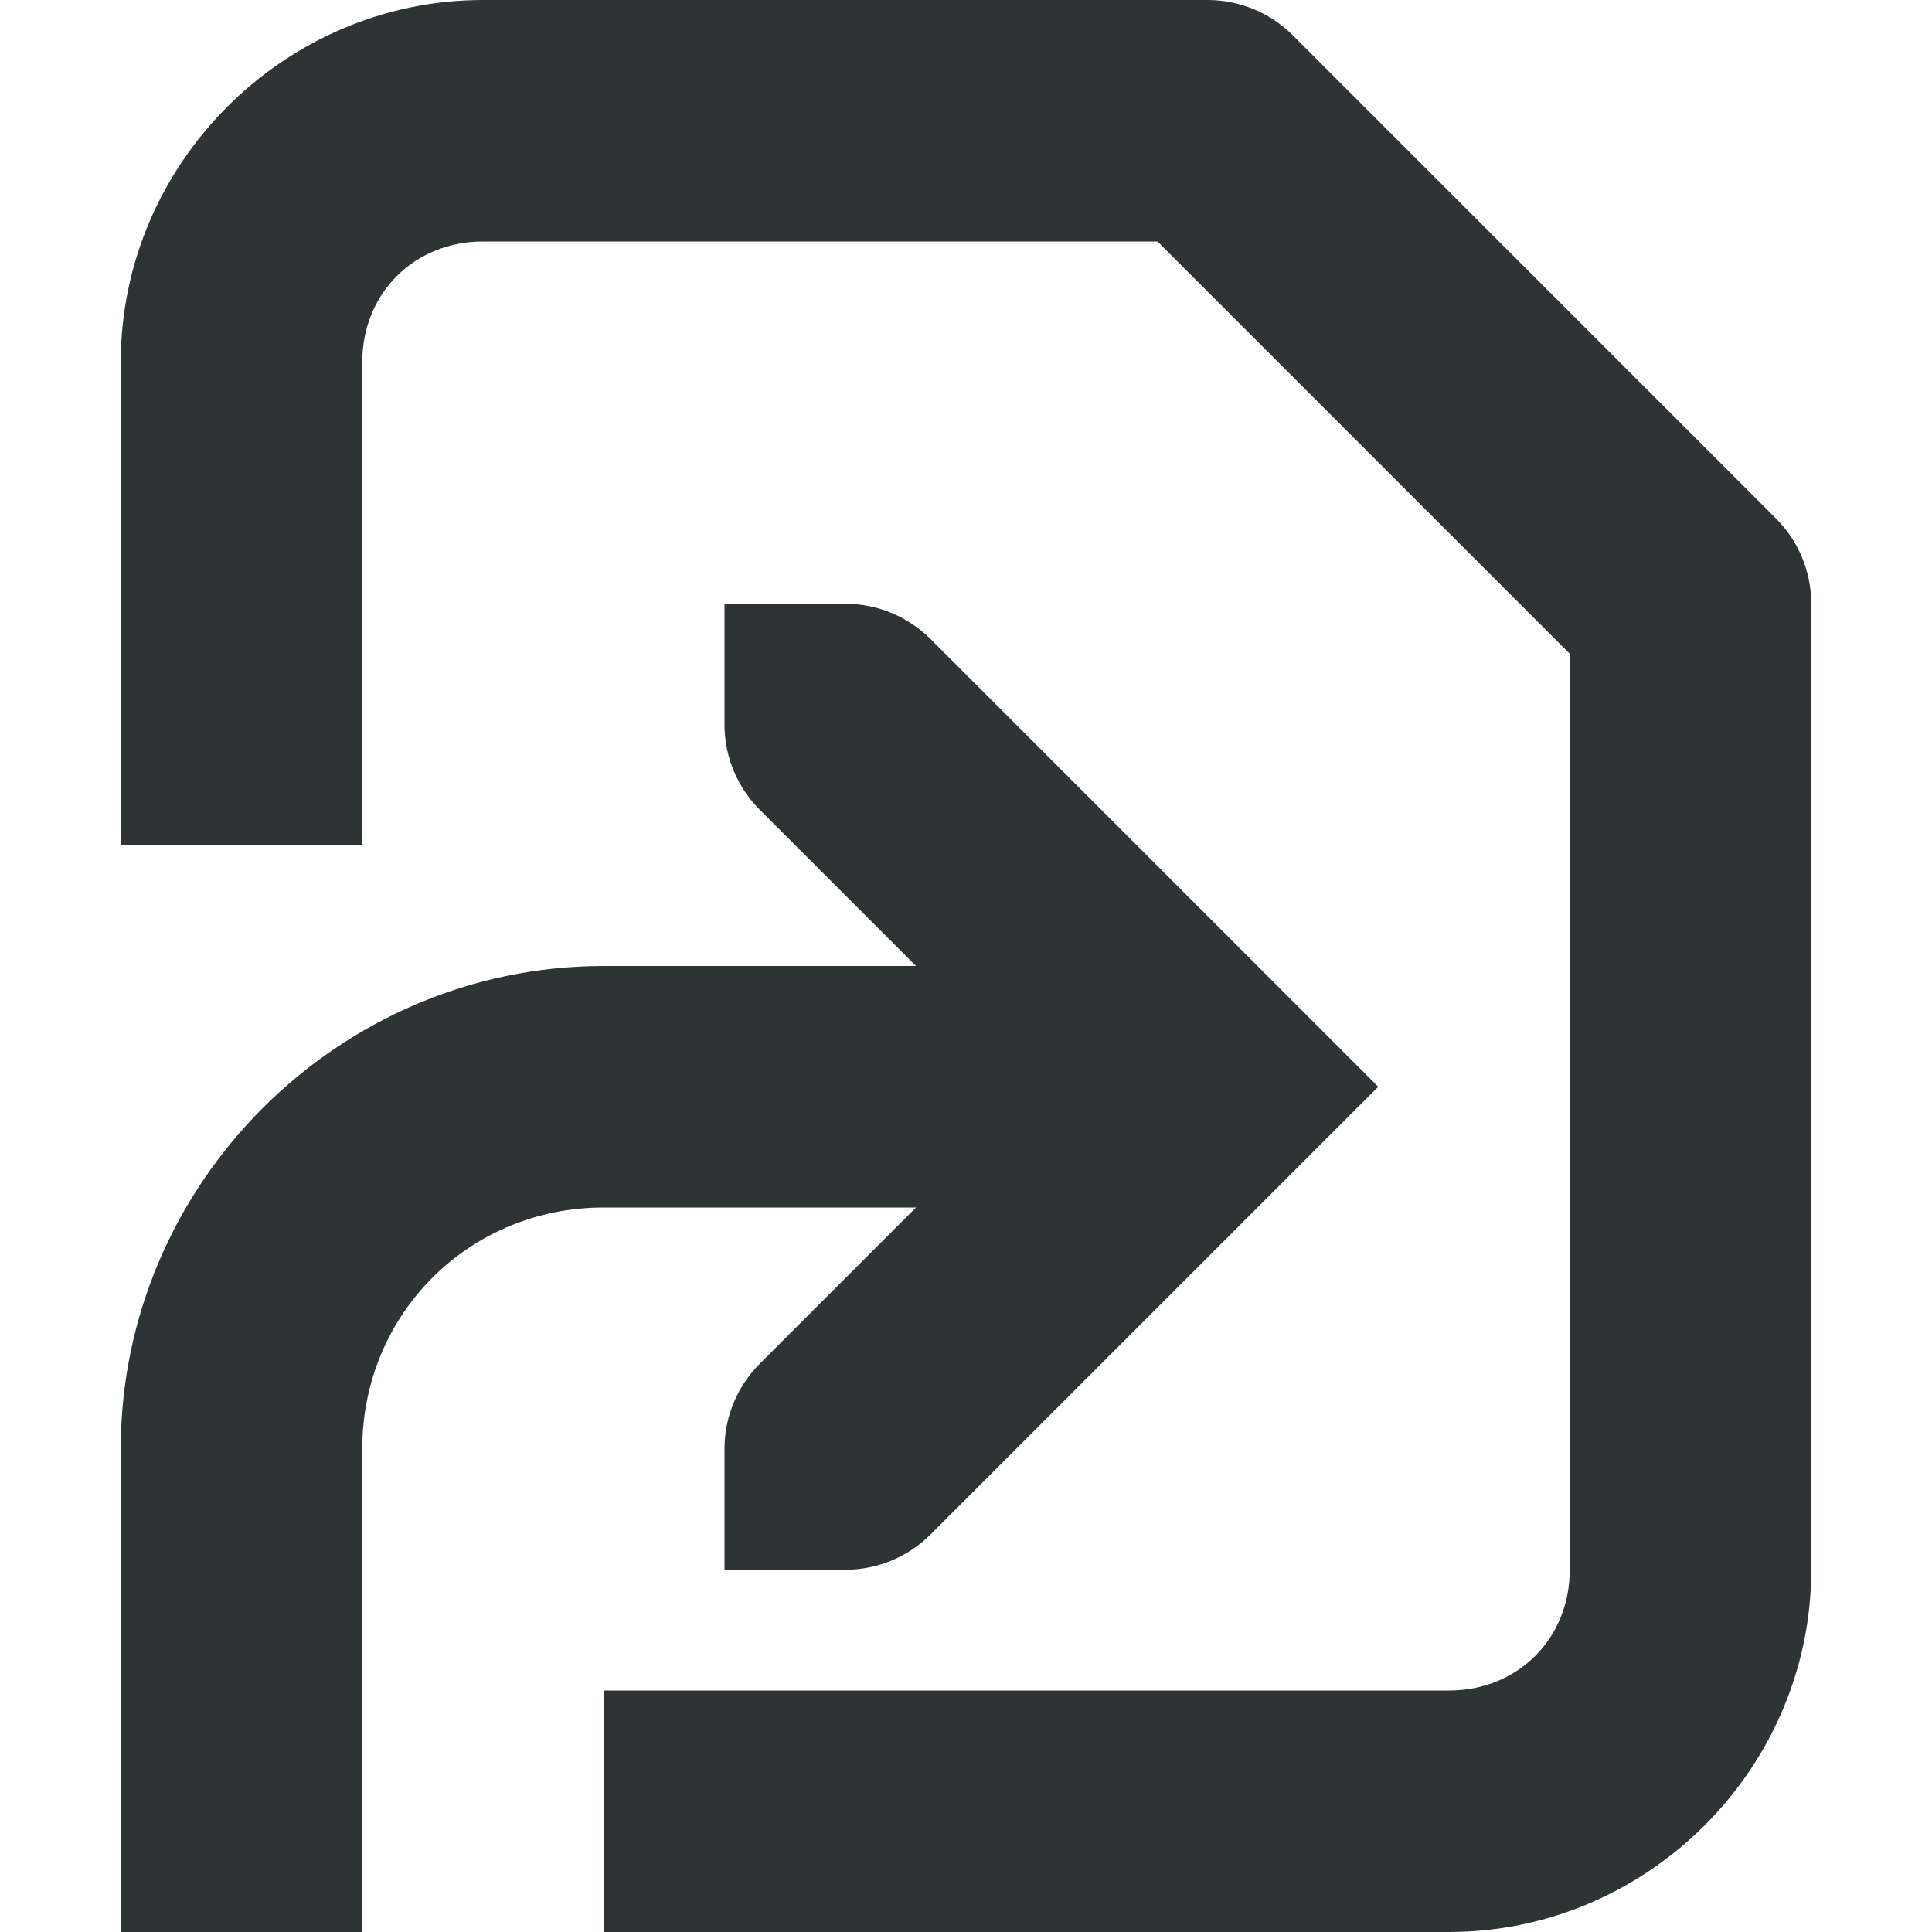
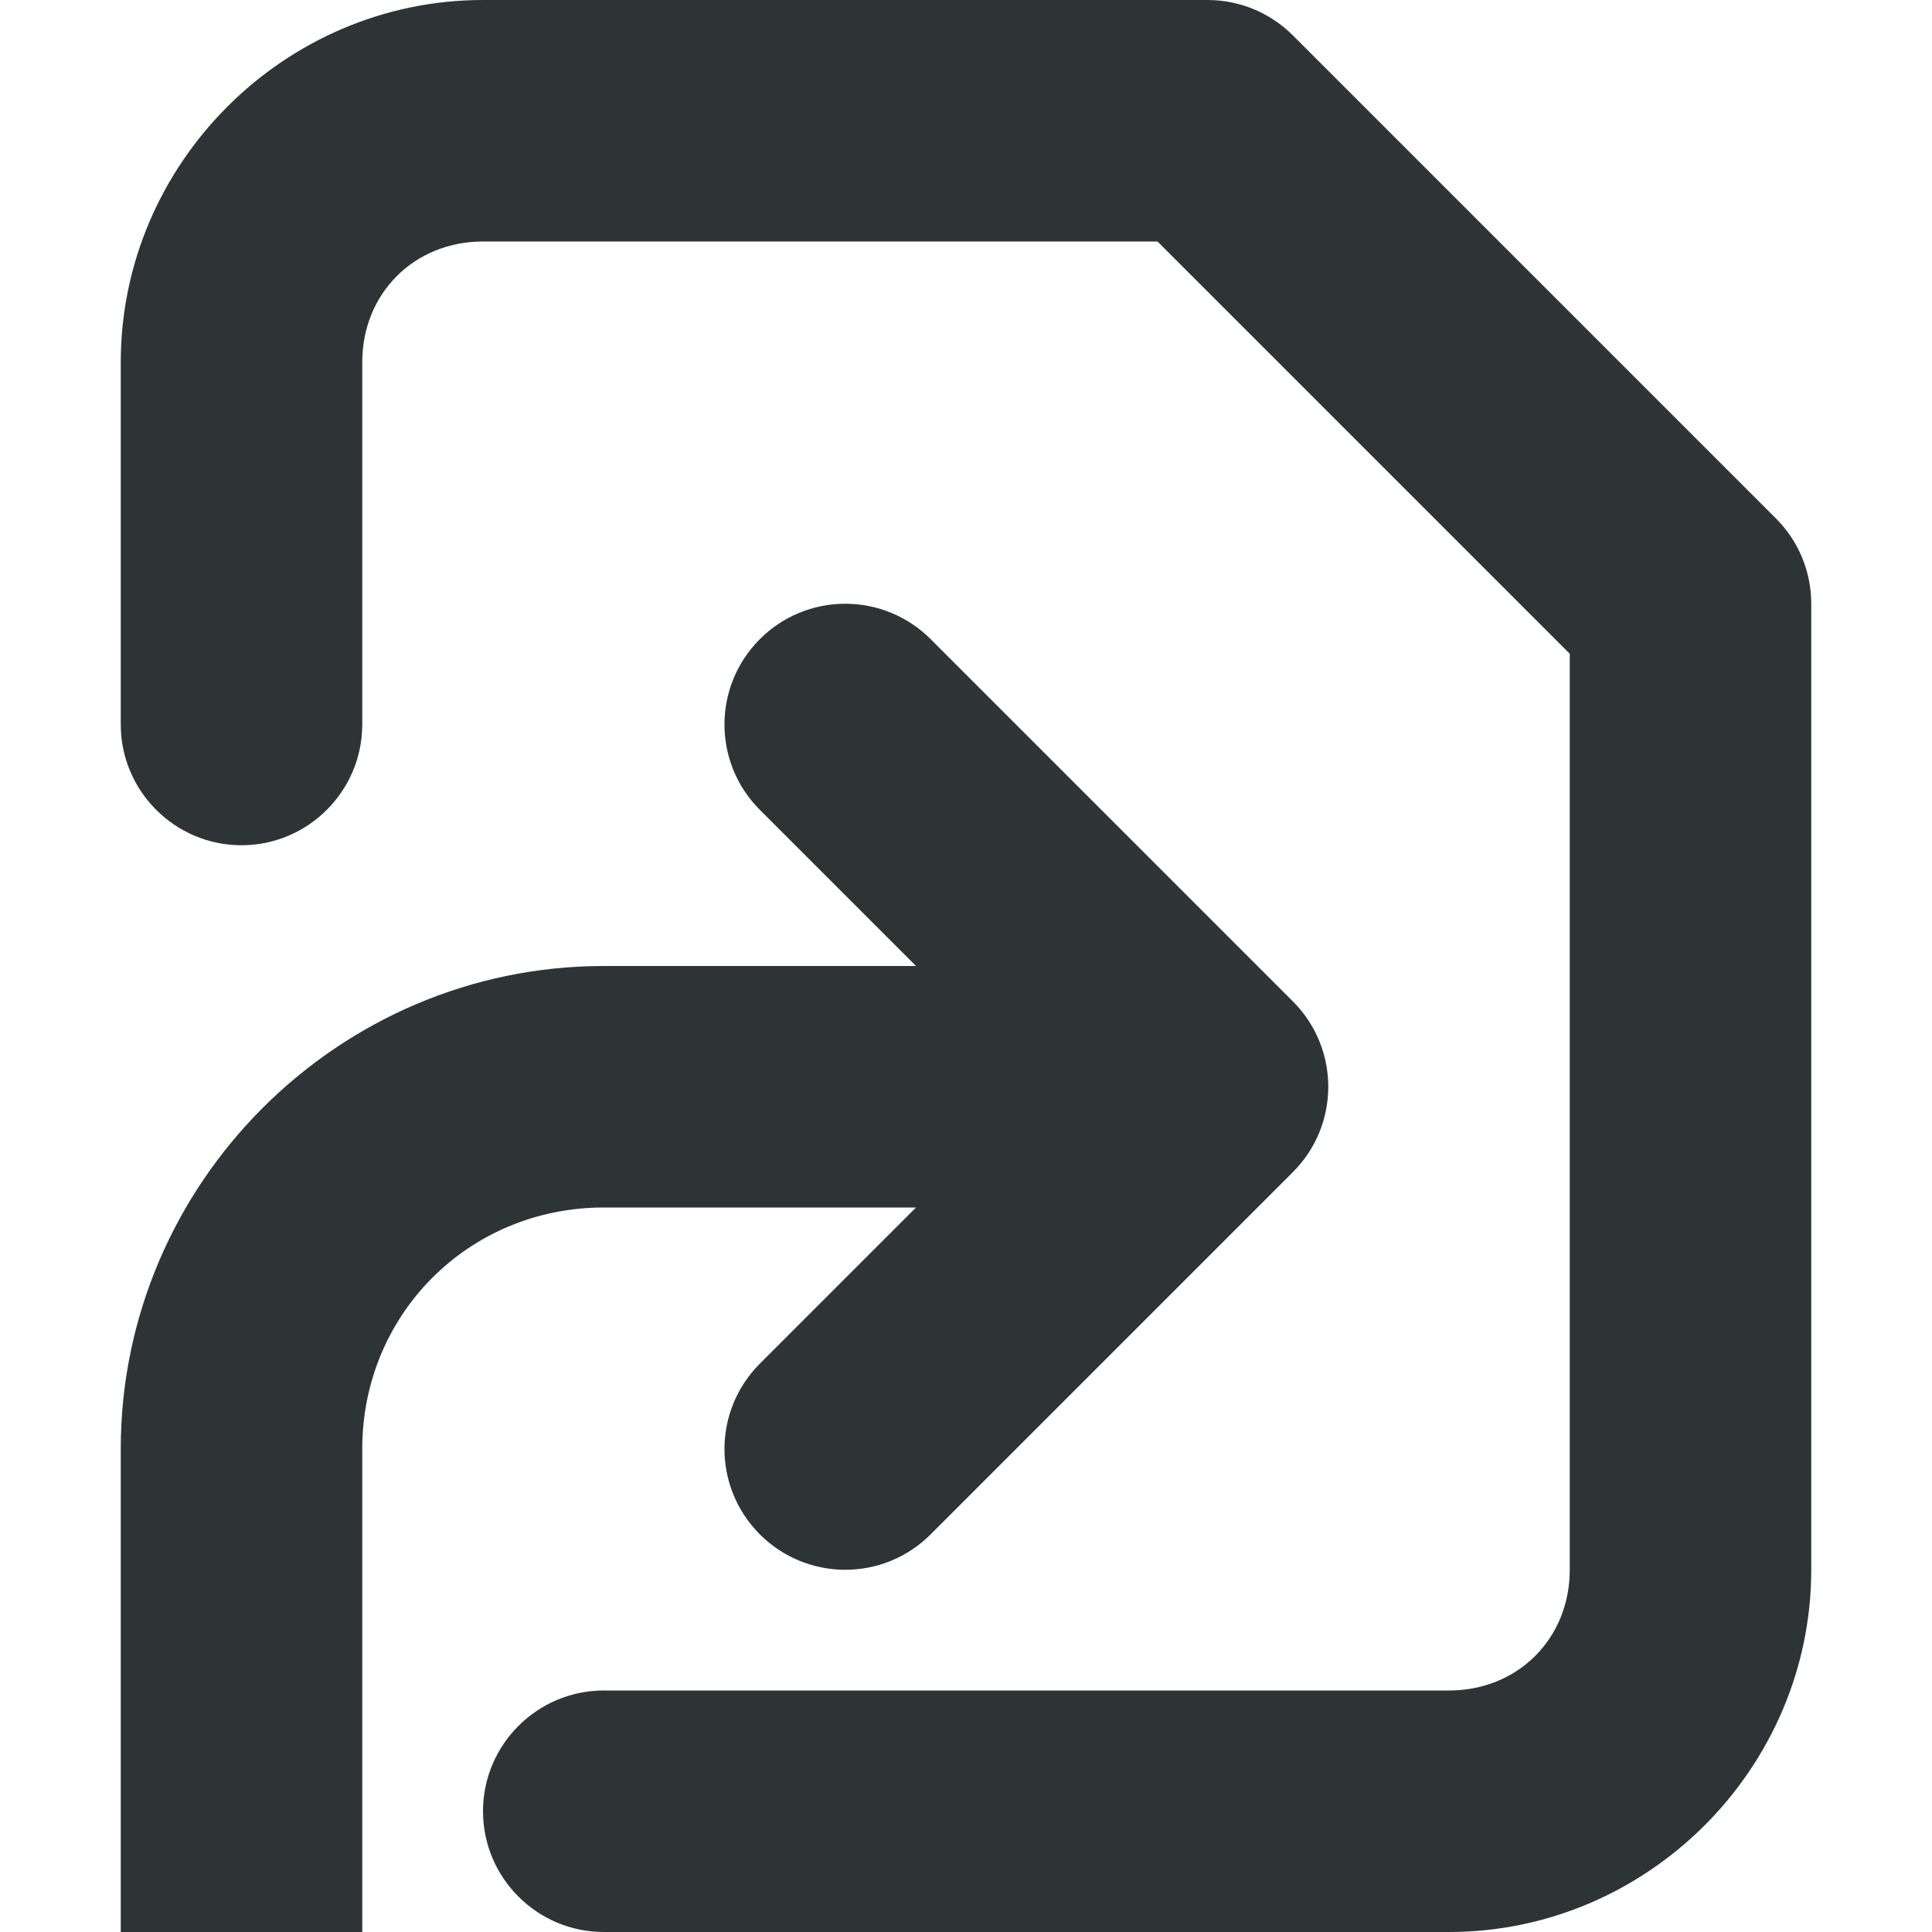
<svg xmlns="http://www.w3.org/2000/svg" height="16px" viewBox="0 0 16 16" width="16px">
-   <g fill="#2e3436">
-     <path d="m 9 8 v 2 h -4 c -1.117 0 -2 0.883 -2 2 v 4 h -2 v -4 c 0 -2.199 1.805 -4 4 -4 z m 0 0" fill-rule="evenodd" />
-     <path d="m 7 5 c 0.277 0 0.527 0.113 0.707 0.293 l 3.707 3.707 l -3.707 3.707 c -0.18 0.18 -0.43 0.293 -0.707 0.293 h -1 v -1 c 0 -0.277 0.113 -0.527 0.293 -0.707 l 2.293 -2.293 l -2.293 -2.293 c -0.18 -0.18 -0.293 -0.43 -0.293 -0.707 v -1 z m 0 0" />
-     <path d="m 4 0 c -1.645 0 -3 1.355 -3 3 v 4 h 2 v -4 c 0 -0.57 0.43 -1 1 -1 h 5.586 l 3.414 3.414 v 7.586 c 0 0.57 -0.43 1 -1 1 h -7 v 2 h 7 c 1.645 0 3 -1.355 3 -3 v -8 c 0 -0.266 -0.105 -0.52 -0.293 -0.707 l -4 -4 c -0.188 -0.188 -0.441 -0.293 -0.707 -0.293 z m 0 0" />
-   </g>
+   <path d="m 4 0 c -1.645 0 -3 1.355 -3 3 v 3 c 0 0.551 0.449 1 1 1 s 1 -0.449 1 -1 v -3 c 0 -0.57 0.43 -1 1 -1 h 5.586 l 3.414 3.414 v 7.586 c 0 0.57 -0.43 1 -1 1 h -7 c -0.551 0 -1 0.449 -1 1 s 0.449 1 1 1 h 7 c 1.645 0 3 -1.355 3 -3 v -8 c 0 -0.266 -0.105 -0.52 -0.293 -0.707 l -4 -4 c -0.188 -0.188 -0.441 -0.293 -0.707 -0.293 z m 3 5 c -0.266 0 -0.52 0.105 -0.707 0.293 c -0.391 0.391 -0.391 1.023 0 1.414 l 1.293 1.293 h -2.586 c -2.199 0 -4 1.801 -4 4 v 4 h 2 v -4 c 0 -1.117 0.883 -2 2 -2 h 2.586 l -1.293 1.293 c -0.391 0.391 -0.391 1.023 0 1.414 s 1.023 0.391 1.414 0 l 3 -3 c 0.391 -0.391 0.391 -1.023 0 -1.414 l -3 -3 c -0.188 -0.188 -0.441 -0.293 -0.707 -0.293 z m 0 0" fill="#2e3436" fill-rule="evenodd" />
</svg>
